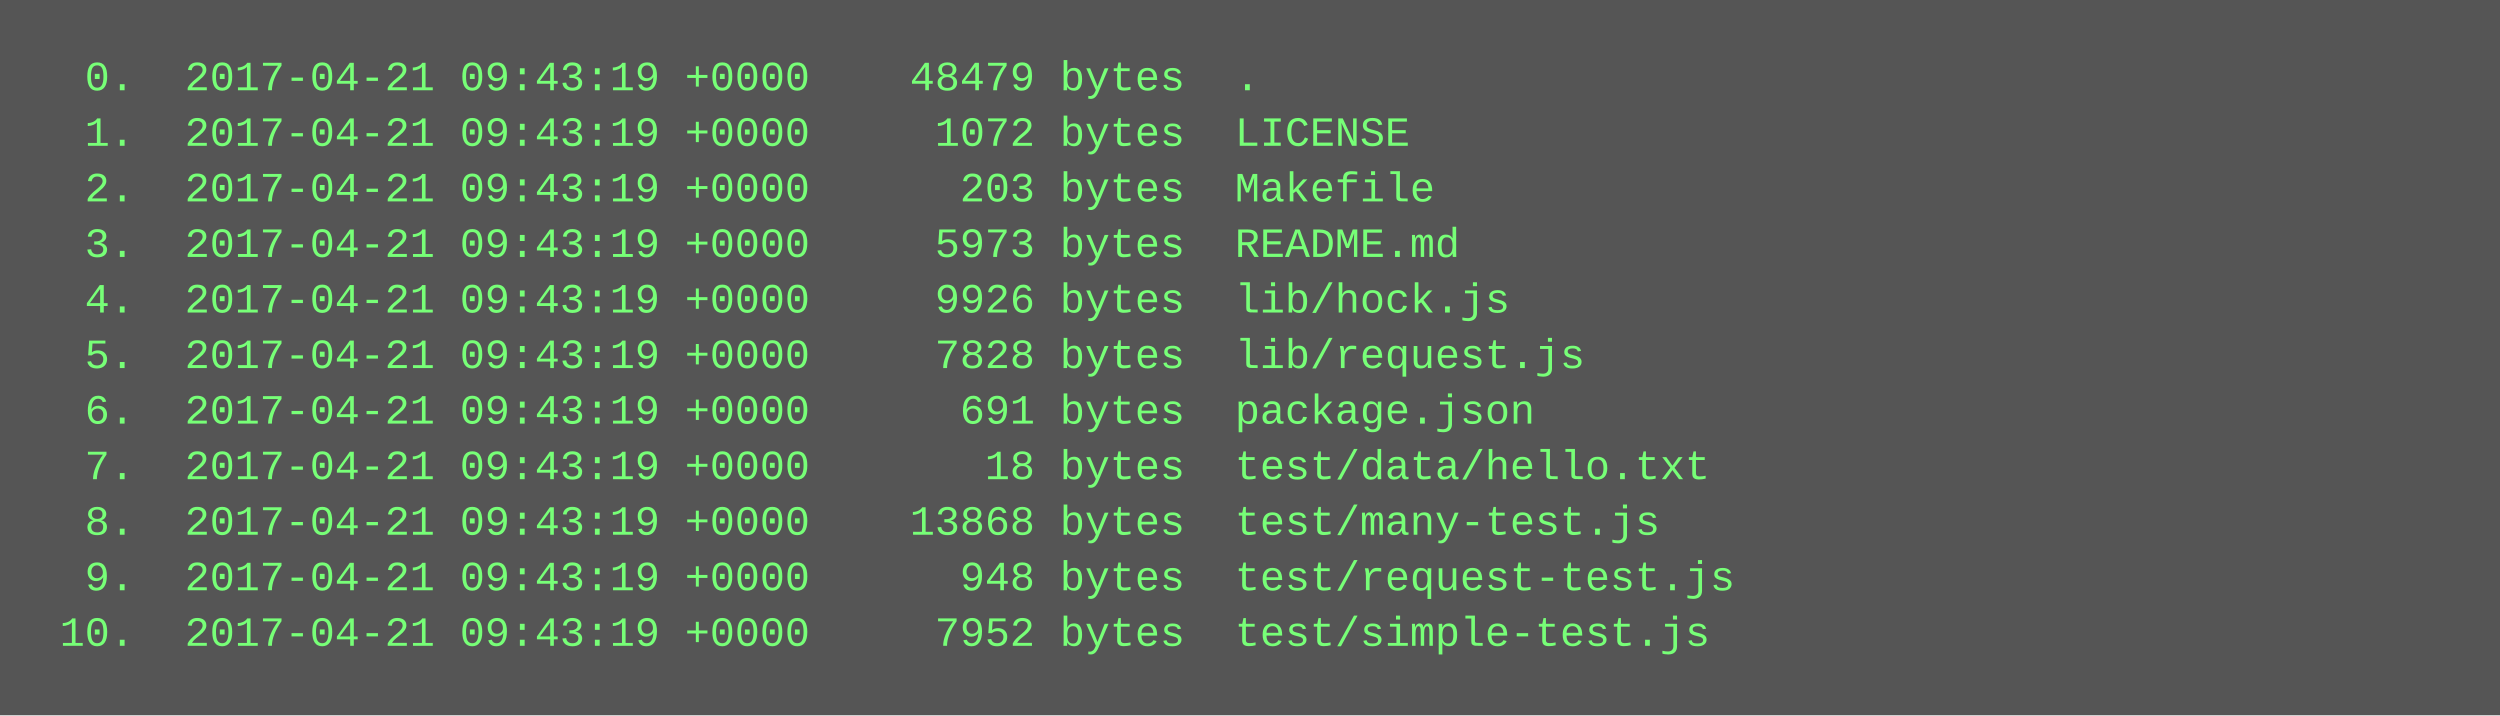
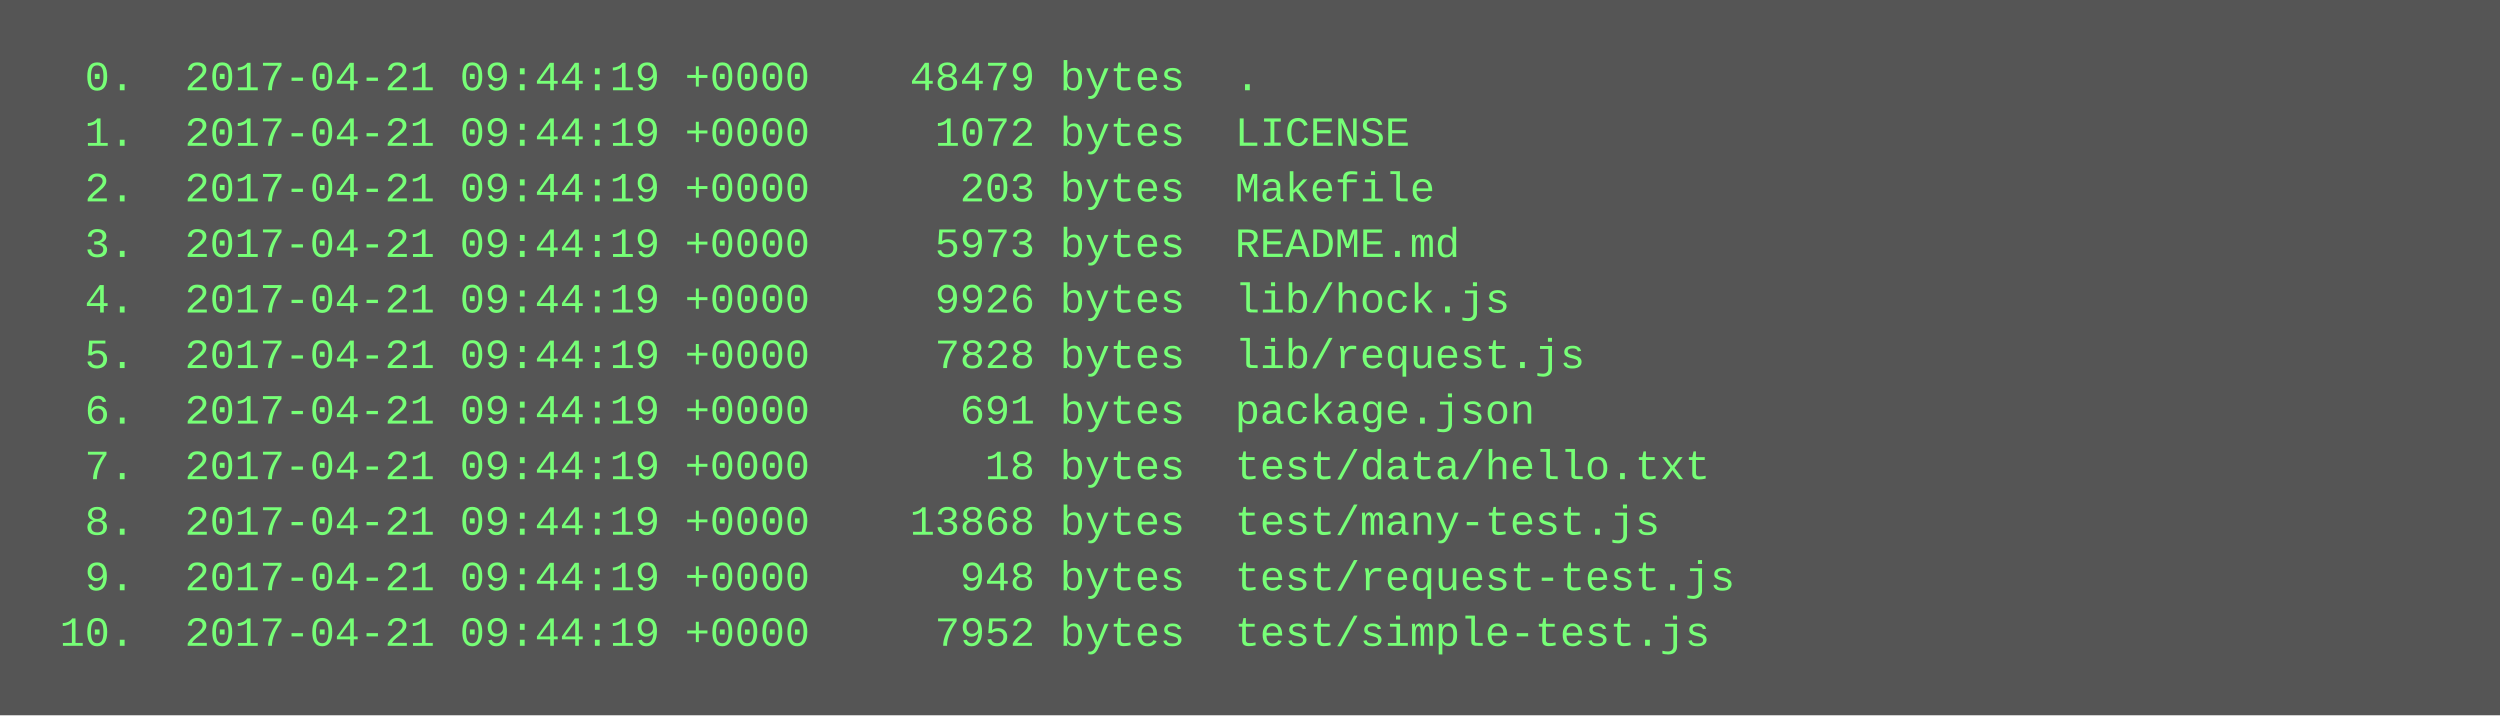
<svg xmlns="http://www.w3.org/2000/svg" height="206" width="720">
  <rect height="206" fill="#555" width="720" />
  <text fill="#7f7" font-family="Courier New" font-size="12" xml:space="preserve">
-     <tspan x="10" y="26">  0.  2017-04-21 09:43:19 +0000    48479 bytes  .</tspan>
-     <tspan x="10" y="42">  1.  2017-04-21 09:43:19 +0000     1072 bytes  LICENSE</tspan>
-     <tspan x="10" y="58">  2.  2017-04-21 09:43:19 +0000      203 bytes  Makefile</tspan>
-     <tspan x="10" y="74">  3.  2017-04-21 09:43:19 +0000     5973 bytes  README.md</tspan>
-     <tspan x="10" y="90">  4.  2017-04-21 09:43:19 +0000     9926 bytes  lib/hock.js</tspan>
-     <tspan x="10" y="106">  5.  2017-04-21 09:43:19 +0000     7828 bytes  lib/request.js</tspan>
-     <tspan x="10" y="122">  6.  2017-04-21 09:43:19 +0000      691 bytes  package.json</tspan>
-     <tspan x="10" y="138">  7.  2017-04-21 09:43:19 +0000       18 bytes  test/data/hello.txt</tspan>
-     <tspan x="10" y="154">  8.  2017-04-21 09:43:19 +0000    13868 bytes  test/many-test.js</tspan>
-     <tspan x="10" y="170">  9.  2017-04-21 09:43:19 +0000      948 bytes  test/request-test.js</tspan>
-     <tspan x="10" y="186"> 10.  2017-04-21 09:43:19 +0000     7952 bytes  test/simple-test.js</tspan>
+     <tspan x="10" y="26">  0.  2017-04-21 09:44:19 +0000    48479 bytes  .</tspan>
+     <tspan x="10" y="42">  1.  2017-04-21 09:44:19 +0000     1072 bytes  LICENSE</tspan>
+     <tspan x="10" y="58">  2.  2017-04-21 09:44:19 +0000      203 bytes  Makefile</tspan>
+     <tspan x="10" y="74">  3.  2017-04-21 09:44:19 +0000     5973 bytes  README.md</tspan>
+     <tspan x="10" y="90">  4.  2017-04-21 09:44:19 +0000     9926 bytes  lib/hock.js</tspan>
+     <tspan x="10" y="106">  5.  2017-04-21 09:44:19 +0000     7828 bytes  lib/request.js</tspan>
+     <tspan x="10" y="122">  6.  2017-04-21 09:44:19 +0000      691 bytes  package.json</tspan>
+     <tspan x="10" y="138">  7.  2017-04-21 09:44:19 +0000       18 bytes  test/data/hello.txt</tspan>
+     <tspan x="10" y="154">  8.  2017-04-21 09:44:19 +0000    13868 bytes  test/many-test.js</tspan>
+     <tspan x="10" y="170">  9.  2017-04-21 09:44:19 +0000      948 bytes  test/request-test.js</tspan>
+     <tspan x="10" y="186"> 10.  2017-04-21 09:44:19 +0000     7952 bytes  test/simple-test.js</tspan>
  </text>
</svg>
